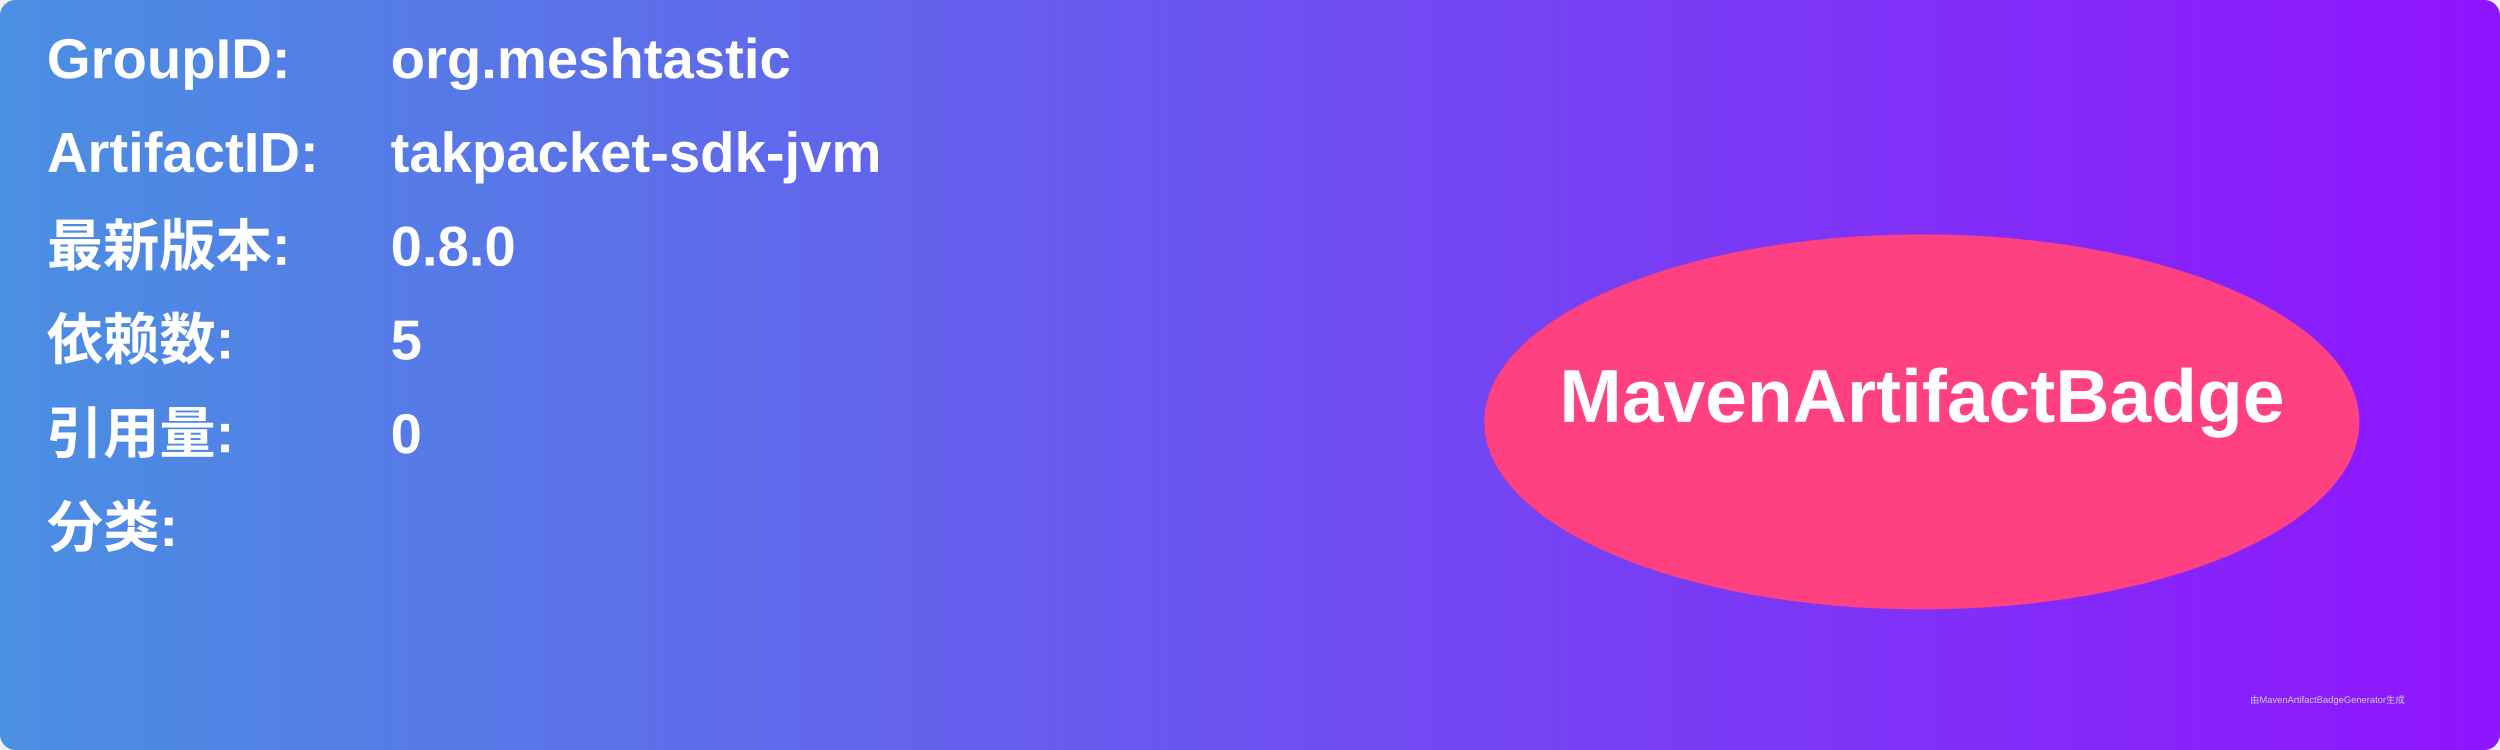
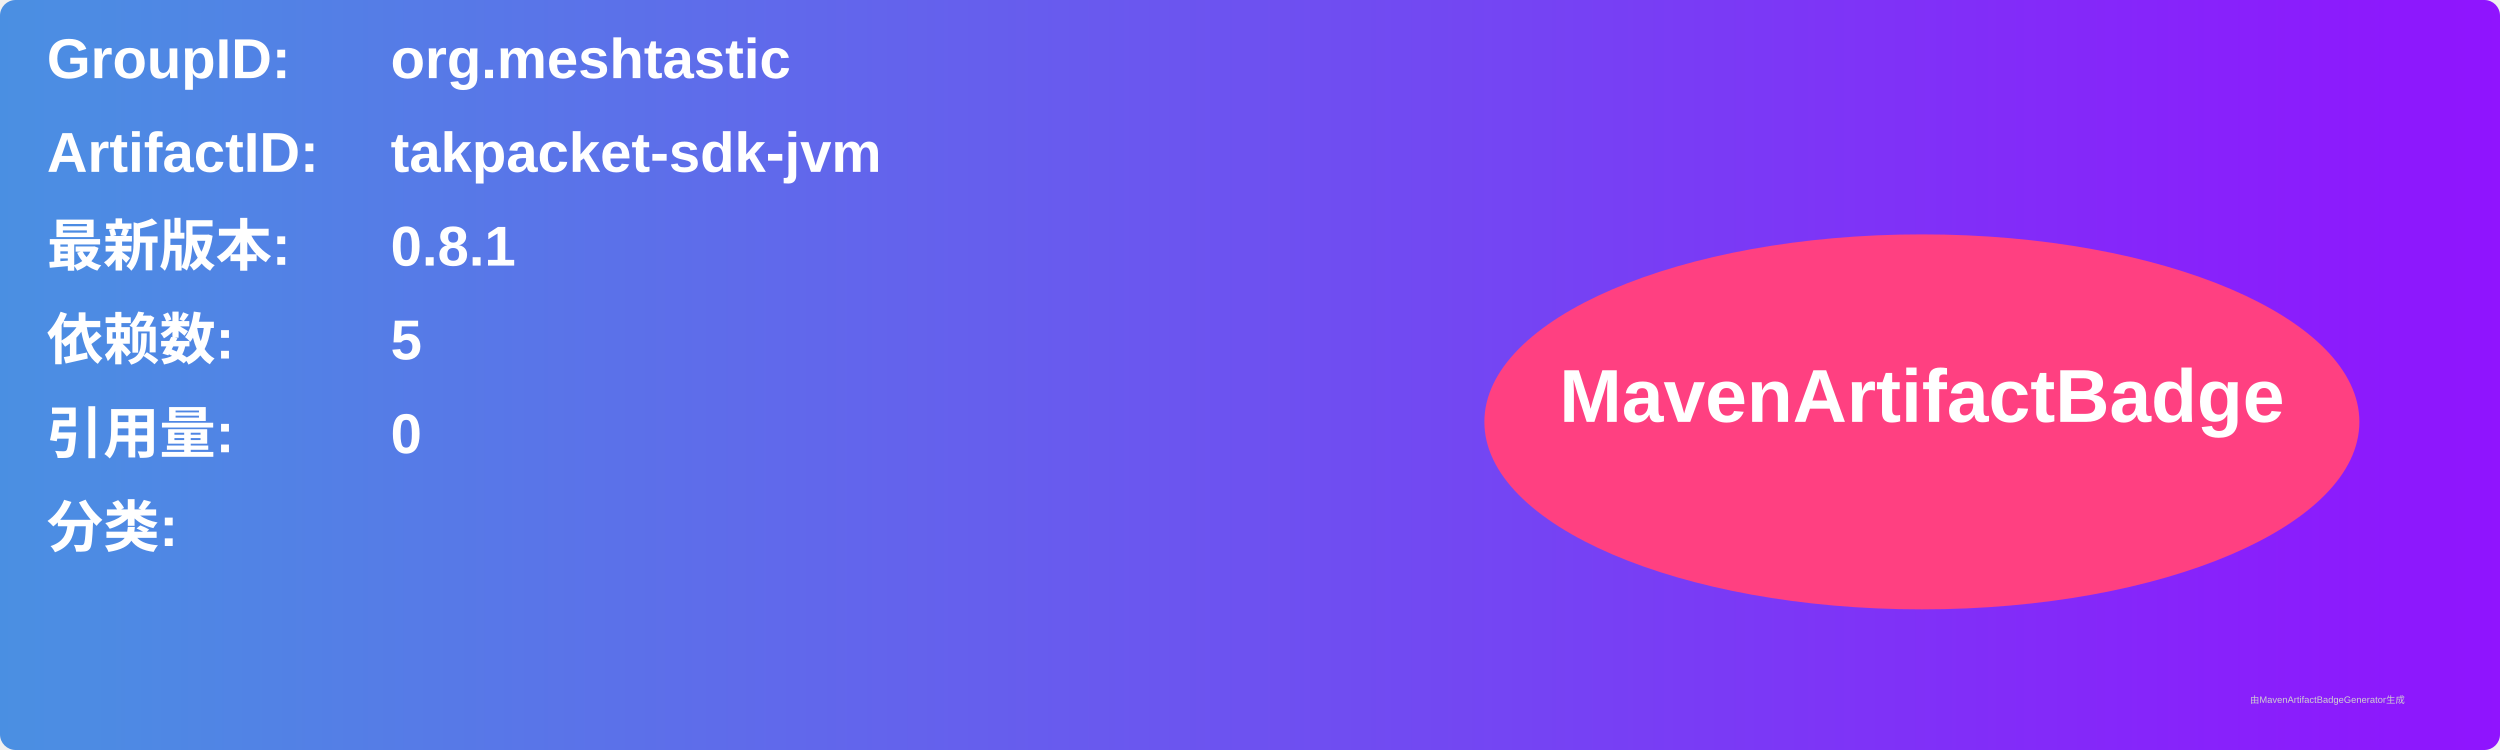
<svg xmlns="http://www.w3.org/2000/svg" width="800" height="240" viewBox="0 0 800 240">
  <linearGradient id="grad" x1="0%" y1="0%" x2="100%" y2="0%">
    <stop offset="0%" stop-color="#4a90e2" />
    <stop offset="100%" stop-color="#9013fe" />
  </linearGradient>
  <rect width="100%" height="100%" rx="5" ry="5" fill="url(#grad)" />
  <g transform="translate(15, 15)">
    <text x="0" y="10" font-family="Arial" font-size="18" fill="white" font-weight="bold" width="260">GroupID:</text>
    <text x="110" y="10" font-family="Arial" font-size="18" fill="white" font-weight="bold" width="460">org.meshtastic</text>
    <text x="0" y="40" font-family="Arial" font-size="18" fill="white" font-weight="bold" width="260">ArtifactID:</text>
    <text x="110" y="40" font-family="Arial" font-size="18" fill="white" font-weight="bold" width="460">takpacket-sdk-jvm</text>
    <text x="0" y="70" font-family="Arial" font-size="18" fill="white" font-weight="bold">最新版本:</text>
    <text x="110" y="70" font-family="Arial" font-size="18" fill="white" font-weight="bold">
-       <tspan font-weight="bold">0.8.0</tspan>
+       <tspan font-weight="bold">0.8.1</tspan>
    </text>
    <text x="0" y="100" font-family="Arial" font-size="18" fill="white" font-weight="bold">依赖数: </text>
    <text x="110" y="100" font-family="Arial" font-size="18" fill="white">
      <tspan font-weight="bold">5</tspan>
    </text>
    <text x="0" y="130" font-family="Arial" font-size="18" fill="white" font-weight="bold">引用量: </text>
    <text x="110" y="130" font-family="Arial" font-size="18" fill="white">
      <tspan font-weight="bold">0</tspan>
    </text>
    <text x="0" y="160" font-family="Arial" font-size="18" fill="white" font-weight="bold">分类:</text>
    <text x="10" y="190" font-family="Arial" font-size="10" fill="white">
      <tspan font-weight="bold" />
    </text>
    <ellipse cx="600" cy="120" rx="140" ry="60" fill="#ff4081" />
    <text x="600" y="120" text-anchor="middle" font-family="Arial" font-size="24" fill="white" font-weight="bold">MavenArtifactBadge</text>
  </g>
  <text x="720" y="225" font-family="Arial" font-size="3" fill="#d0d0d0">由MavenArtifactBadgeGenerator生成</text>
</svg>
